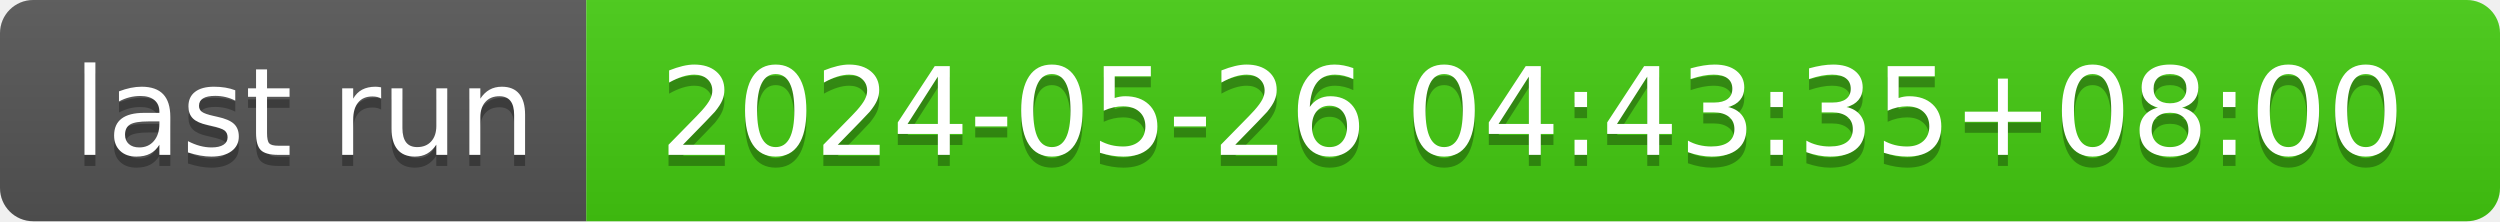
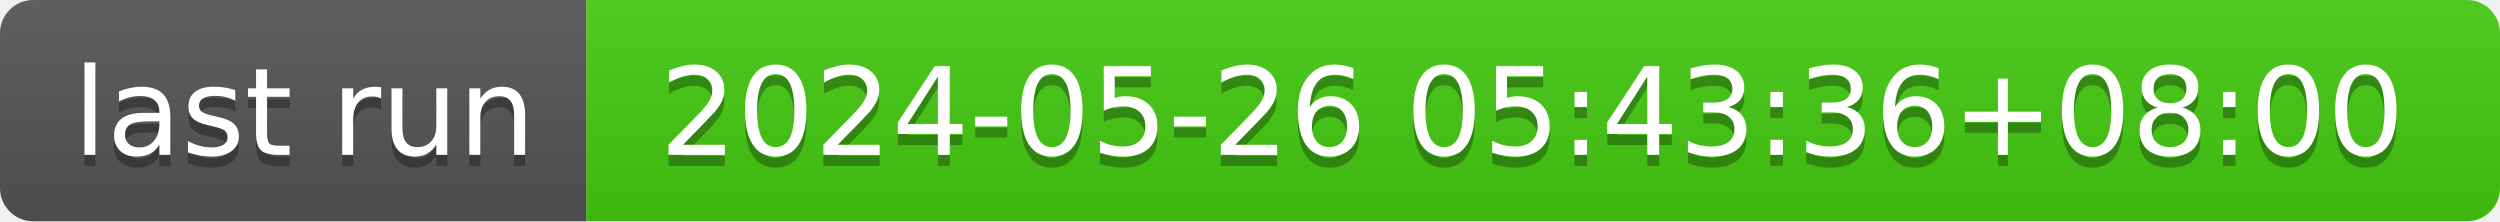
- <svg xmlns="http://www.w3.org/2000/svg" width="226" height="20" role="img" aria-label="last run: 2024-05-26 04:43:35+08:00">
+ <svg xmlns="http://www.w3.org/2000/svg" width="226" height="20" role="img" aria-label="last run: 2024-05-26 05:43:36+08:00">
  <linearGradient id="s" x2="0" y2="100%">
    <stop offset="0" stop-color="#bbb" stop-opacity=".1" />
    <stop offset="1" stop-opacity=".1" />
  </linearGradient>
  <clipPath id="r">
    <rect width="226" height="20" rx="3" fill="#fff" />
  </clipPath>
  <g clip-path="url(#r)">
    <rect width="53" height="20" fill="#555" />
    <rect x="53" width="173" height="20" fill="#4c1" />
    <rect width="226" height="20" fill="url(#s)" />
  </g>
  <g fill="#fff" text-anchor="middle" font-family="Verdana,Geneva,DejaVu Sans,sans-serif" text-rendering="geometricPrecision" font-size="110">
    <text aria-hidden="true" x="275" y="150" fill="#010101" fill-opacity=".3" transform="scale(.1)" textLength="430">last run</text>
    <text x="275" y="140" transform="scale(.1)" fill="#fff" textLength="430">last run</text>
-     <text aria-hidden="true" x="1385" y="150" fill="#010101" fill-opacity=".3" transform="scale(.1)" textLength="1630">2024-05-26 04:43:35+08:00</text>
-     <text x="1385" y="140" transform="scale(.1)" fill="#fff" textLength="1630">2024-05-26 04:43:35+08:00</text>
+     <text aria-hidden="true" x="1385" y="150" fill="#010101" fill-opacity=".3" transform="scale(.1)" textLength="1630">2024-05-26 05:43:36+08:00</text>
+     <text x="1385" y="140" transform="scale(.1)" fill="#fff" textLength="1630">2024-05-26 05:43:36+08:00</text>
  </g>
</svg>
